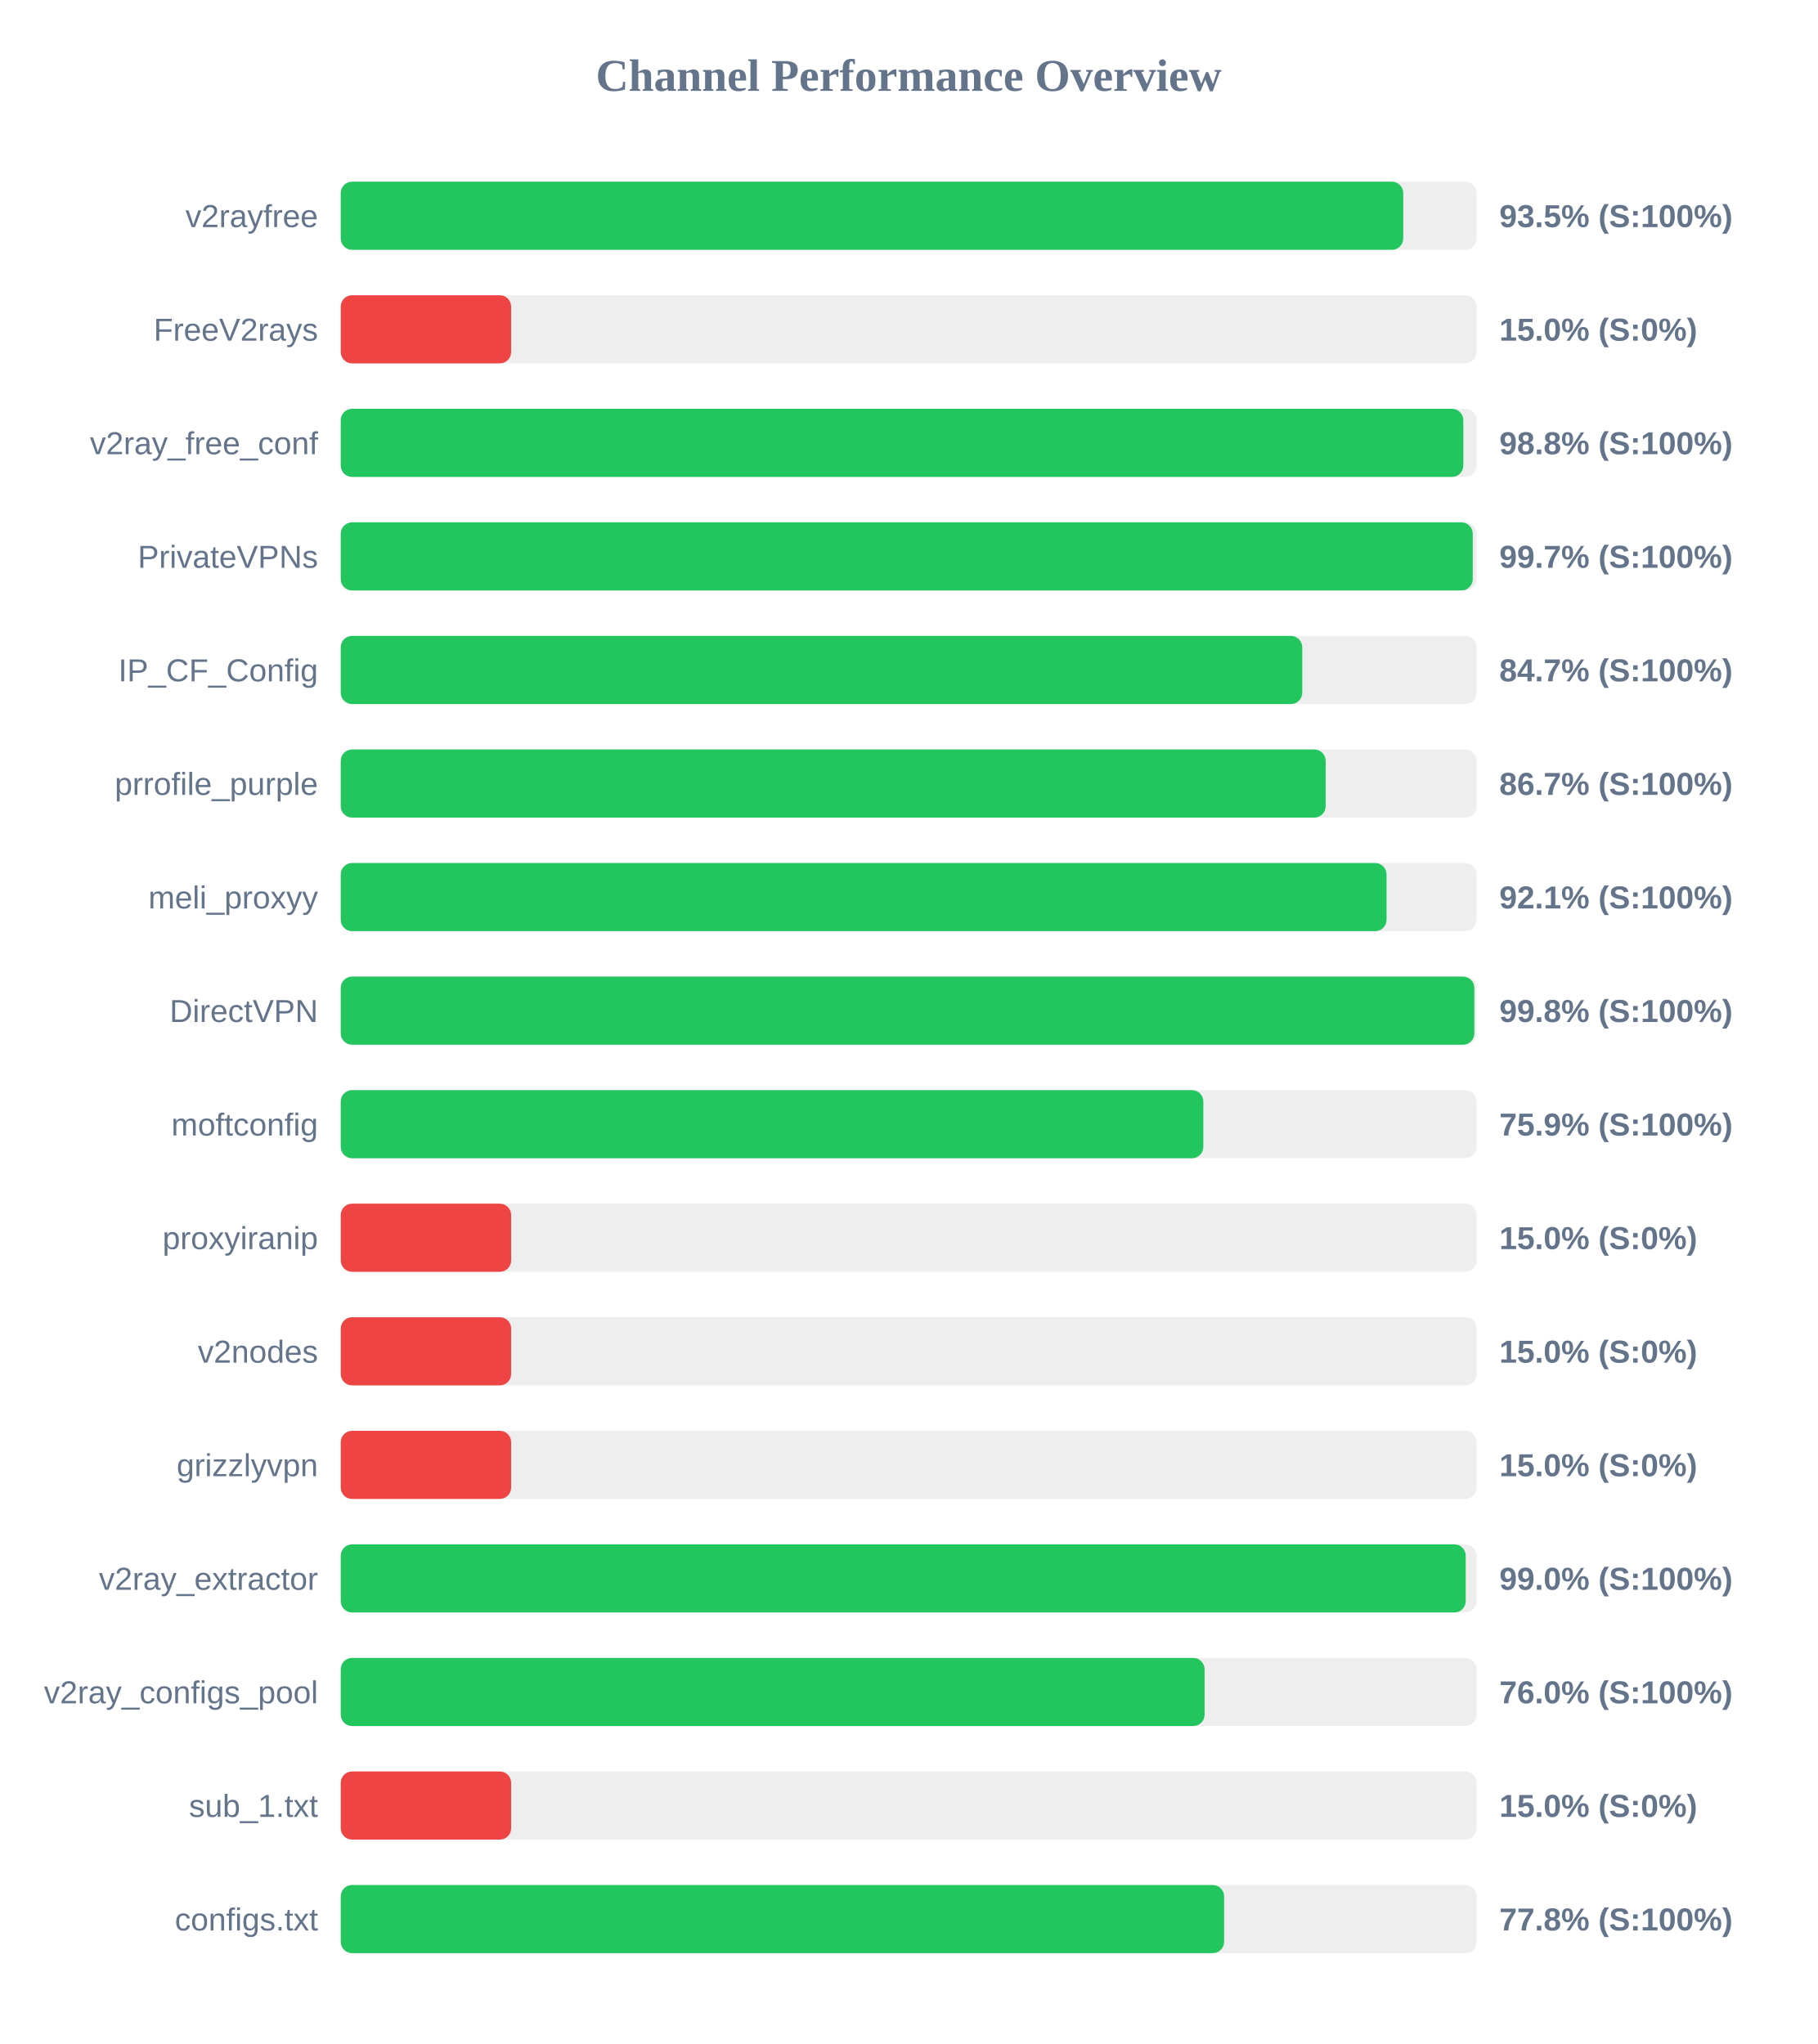
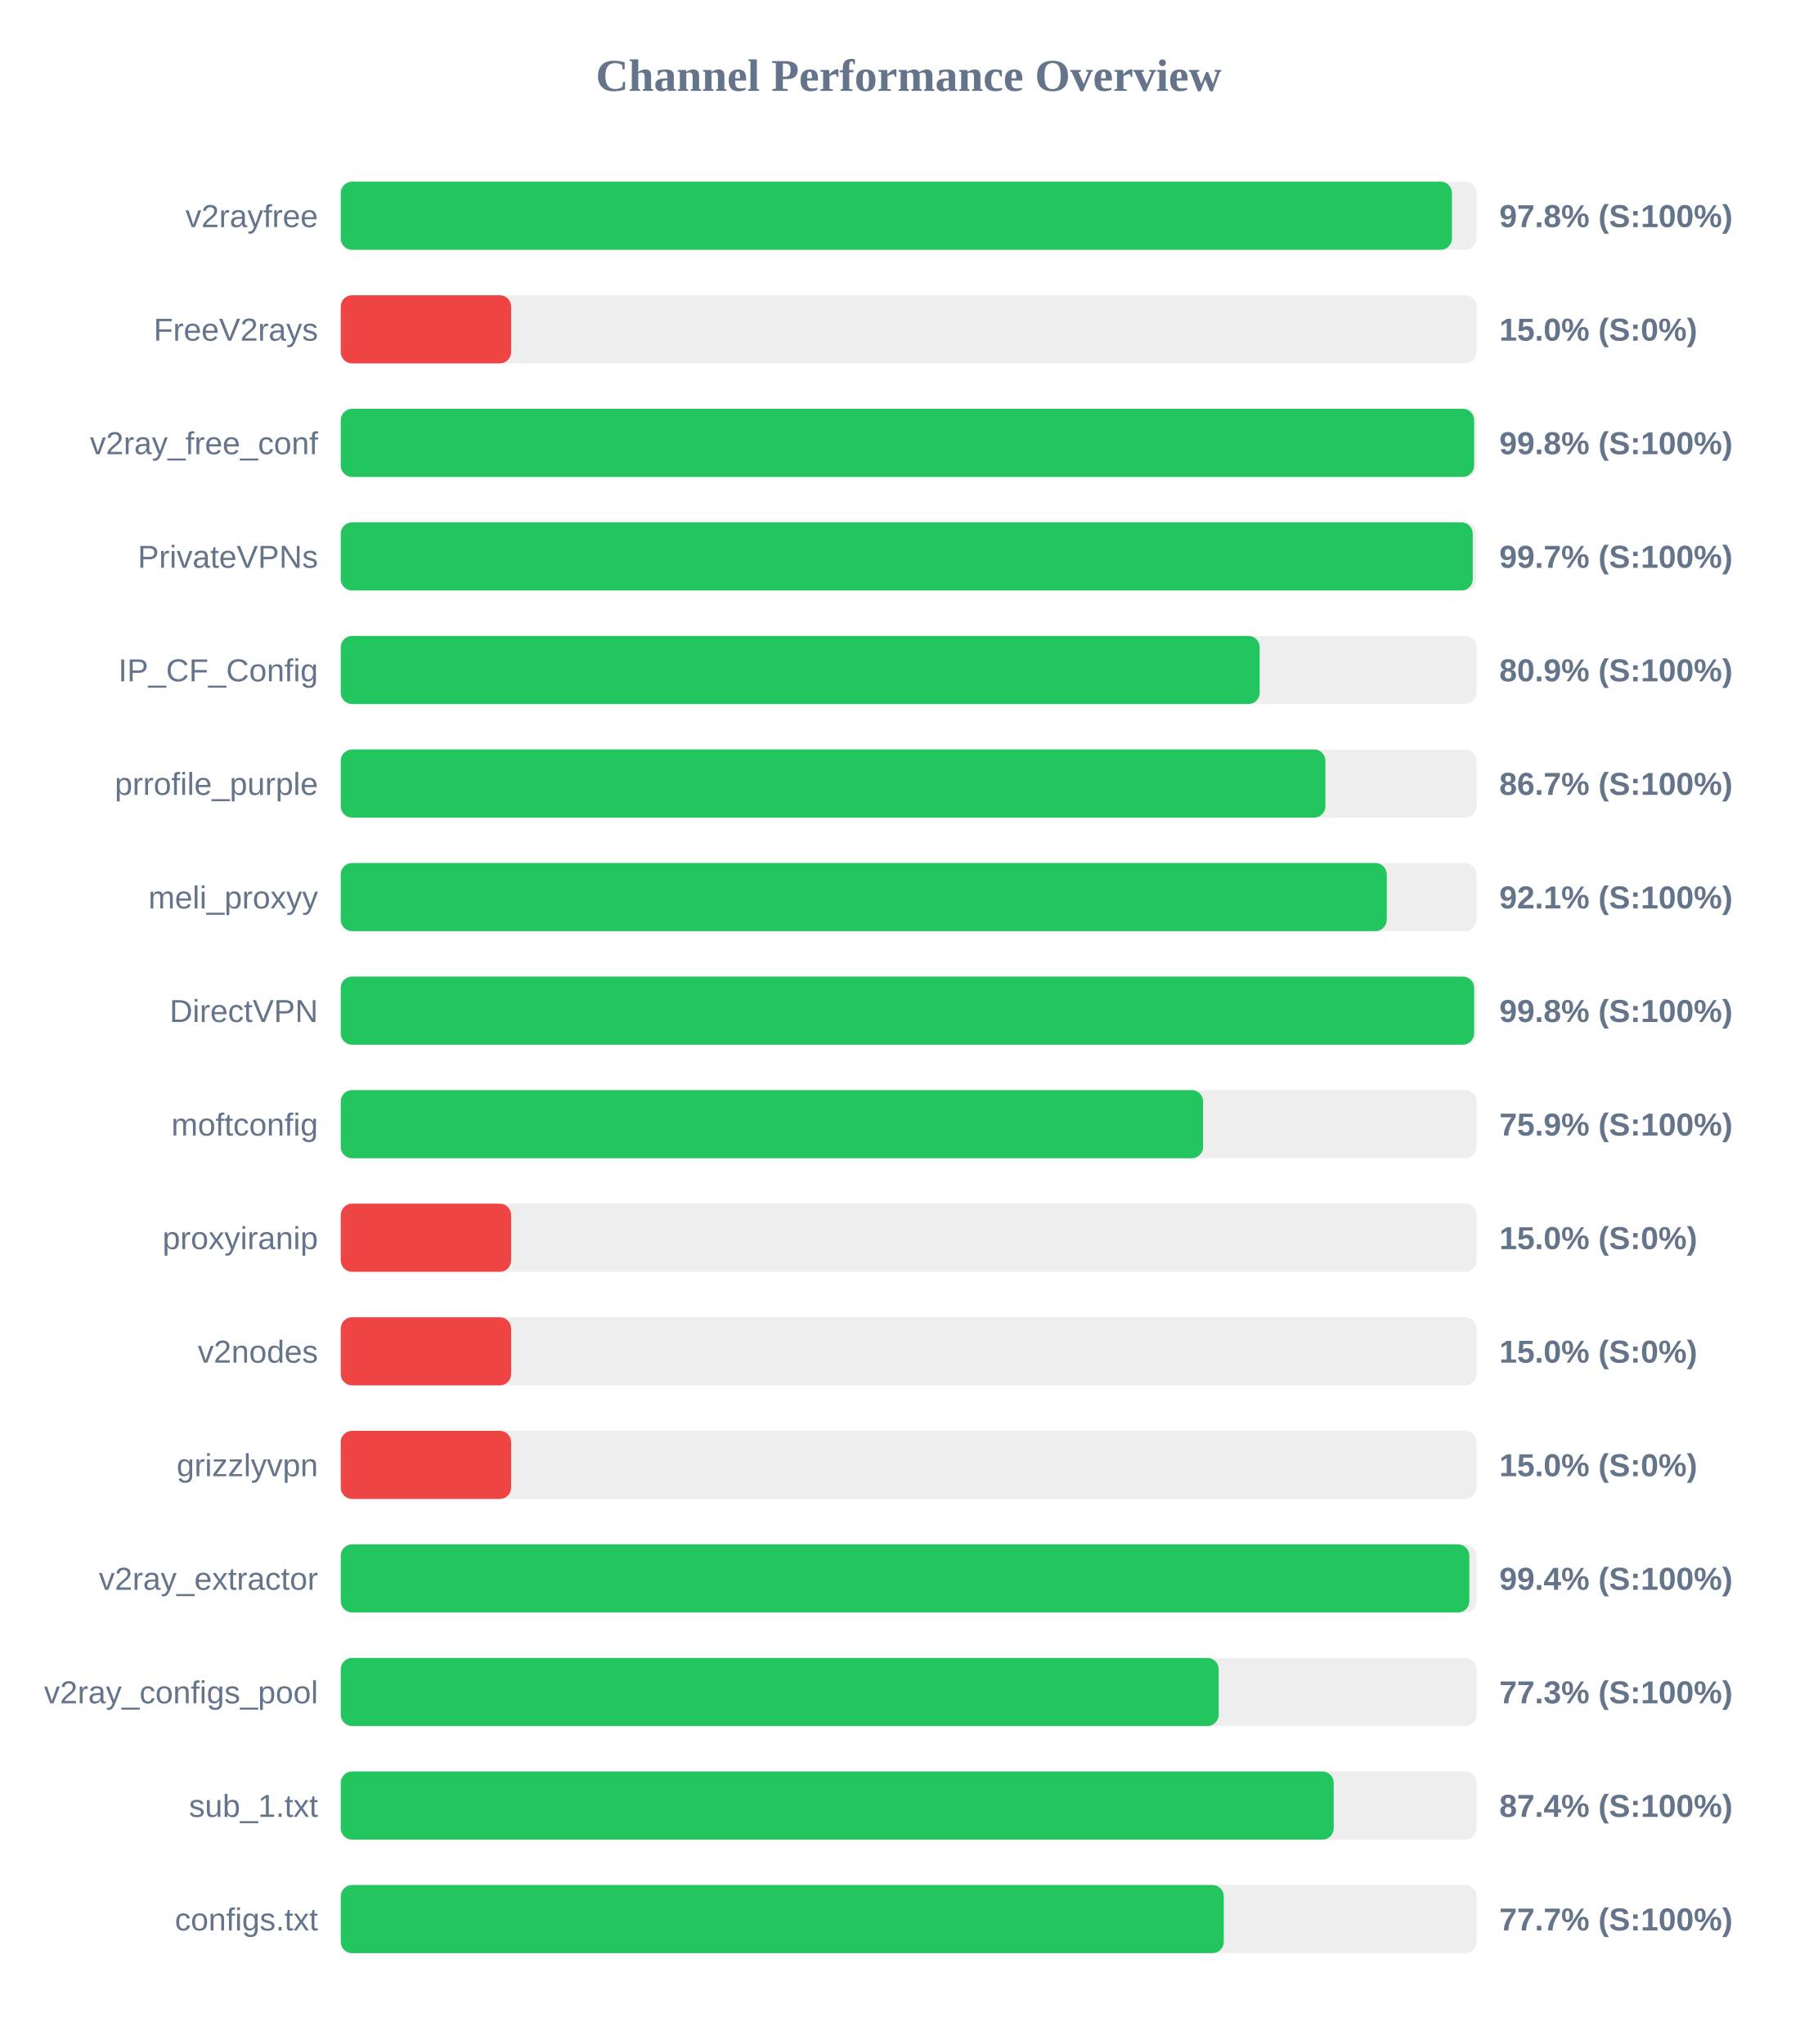
<svg xmlns="http://www.w3.org/2000/svg" width="800" height="900" version="1.1">
  <style>
        .row { font: 14px Arial; fill: #64748b; }
        .score { font: bold 14px Arial; fill: #64748b; }
    </style>
  <text x="400" y="40" text-anchor="middle" font-size="20px" font-weight="bold" fill="#64748b">Channel Performance Overview</text>
  <rect x="150" y="80" width="500" height="30" fill="#eee" rx="5" />
-   <rect x="150" y="80" width="467.7" height="30" fill="#22c55e" rx="5" />
+   <rect x="150" y="80" width="489.15" height="30" fill="#22c55e" rx="5" />
  <text x="140" y="100" text-anchor="end" class="row">v2rayfree</text>
-   <text x="660" y="100" text-anchor="start" class="score">93.5% (S:100%)</text>
+   <text x="660" y="100" text-anchor="start" class="score">97.8% (S:100%)</text>
  <rect x="150" y="130" width="500" height="30" fill="#eee" rx="5" />
  <rect x="150" y="130" width="75.0" height="30" fill="#ef4444" rx="5" />
  <text x="140" y="150" text-anchor="end" class="row">FreeV2rays</text>
  <text x="660" y="150" text-anchor="start" class="score">15.0% (S:0%)</text>
  <rect x="150" y="180" width="500" height="30" fill="#eee" rx="5" />
-   <rect x="150" y="180" width="494.15" height="30" fill="#22c55e" rx="5" />
+   <rect x="150" y="180" width="498.9" height="30" fill="#22c55e" rx="5" />
  <text x="140" y="200" text-anchor="end" class="row">v2ray_free_conf</text>
-   <text x="660" y="200" text-anchor="start" class="score">98.8% (S:100%)</text>
+   <text x="660" y="200" text-anchor="start" class="score">99.8% (S:100%)</text>
  <rect x="150" y="230" width="500" height="30" fill="#eee" rx="5" />
  <rect x="150" y="230" width="498.3" height="30" fill="#22c55e" rx="5" />
  <text x="140" y="250" text-anchor="end" class="row">PrivateVPNs</text>
  <text x="660" y="250" text-anchor="start" class="score">99.7% (S:100%)</text>
  <rect x="150" y="280" width="500" height="30" fill="#eee" rx="5" />
-   <rect x="150" y="280" width="423.25" height="30" fill="#22c55e" rx="5" />
+   <rect x="150" y="280" width="404.5" height="30" fill="#22c55e" rx="5" />
  <text x="140" y="300" text-anchor="end" class="row">IP_CF_Config</text>
-   <text x="660" y="300" text-anchor="start" class="score">84.7% (S:100%)</text>
+   <text x="660" y="300" text-anchor="start" class="score">80.9% (S:100%)</text>
  <rect x="150" y="330" width="500" height="30" fill="#eee" rx="5" />
-   <rect x="150" y="330" width="433.55" height="30" fill="#22c55e" rx="5" />
+   <rect x="150" y="330" width="433.45" height="30" fill="#22c55e" rx="5" />
  <text x="140" y="350" text-anchor="end" class="row">prrofile_purple</text>
  <text x="660" y="350" text-anchor="start" class="score">86.7% (S:100%)</text>
  <rect x="150" y="380" width="500" height="30" fill="#eee" rx="5" />
-   <rect x="150" y="380" width="460.35" height="30" fill="#22c55e" rx="5" />
+   <rect x="150" y="380" width="460.45" height="30" fill="#22c55e" rx="5" />
  <text x="140" y="400" text-anchor="end" class="row">meli_proxyy</text>
  <text x="660" y="400" text-anchor="start" class="score">92.1% (S:100%)</text>
  <rect x="150" y="430" width="500" height="30" fill="#eee" rx="5" />
-   <rect x="150" y="430" width="499.0" height="30" fill="#22c55e" rx="5" />
+   <rect x="150" y="430" width="498.9" height="30" fill="#22c55e" rx="5" />
  <text x="140" y="450" text-anchor="end" class="row">DirectVPN</text>
  <text x="660" y="450" text-anchor="start" class="score">99.8% (S:100%)</text>
  <rect x="150" y="480" width="500" height="30" fill="#eee" rx="5" />
-   <rect x="150" y="480" width="379.7" height="30" fill="#22c55e" rx="5" />
+   <rect x="150" y="480" width="379.6" height="30" fill="#22c55e" rx="5" />
  <text x="140" y="500" text-anchor="end" class="row">moftconfig</text>
  <text x="660" y="500" text-anchor="start" class="score">75.9% (S:100%)</text>
  <rect x="150" y="530" width="500" height="30" fill="#eee" rx="5" />
  <rect x="150" y="530" width="75.0" height="30" fill="#ef4444" rx="5" />
  <text x="140" y="550" text-anchor="end" class="row">proxyiranip</text>
  <text x="660" y="550" text-anchor="start" class="score">15.0% (S:0%)</text>
  <rect x="150" y="580" width="500" height="30" fill="#eee" rx="5" />
  <rect x="150" y="580" width="75.0" height="30" fill="#ef4444" rx="5" />
  <text x="140" y="600" text-anchor="end" class="row">v2nodes</text>
  <text x="660" y="600" text-anchor="start" class="score">15.0% (S:0%)</text>
  <rect x="150" y="630" width="500" height="30" fill="#eee" rx="5" />
  <rect x="150" y="630" width="75.0" height="30" fill="#ef4444" rx="5" />
  <text x="140" y="650" text-anchor="end" class="row">grizzlyvpn</text>
  <text x="660" y="650" text-anchor="start" class="score">15.0% (S:0%)</text>
  <rect x="150" y="680" width="500" height="30" fill="#eee" rx="5" />
-   <rect x="150" y="680" width="495.2" height="30" fill="#22c55e" rx="5" />
+   <rect x="150" y="680" width="496.8" height="30" fill="#22c55e" rx="5" />
  <text x="140" y="700" text-anchor="end" class="row">v2ray_extractor</text>
-   <text x="660" y="700" text-anchor="start" class="score">99.0% (S:100%)</text>
+   <text x="660" y="700" text-anchor="start" class="score">99.4% (S:100%)</text>
  <rect x="150" y="730" width="500" height="30" fill="#eee" rx="5" />
-   <rect x="150" y="730" width="380.25" height="30" fill="#22c55e" rx="5" />
+   <rect x="150" y="730" width="386.45" height="30" fill="#22c55e" rx="5" />
  <text x="140" y="750" text-anchor="end" class="row">v2ray_configs_pool</text>
-   <text x="660" y="750" text-anchor="start" class="score">76.0% (S:100%)</text>
+   <text x="660" y="750" text-anchor="start" class="score">77.3% (S:100%)</text>
  <rect x="150" y="780" width="500" height="30" fill="#eee" rx="5" />
-   <rect x="150" y="780" width="75.0" height="30" fill="#ef4444" rx="5" />
+   <rect x="150" y="780" width="437.1" height="30" fill="#22c55e" rx="5" />
  <text x="140" y="800" text-anchor="end" class="row">sub_1.txt</text>
-   <text x="660" y="800" text-anchor="start" class="score">15.0% (S:0%)</text>
+   <text x="660" y="800" text-anchor="start" class="score">87.4% (S:100%)</text>
  <rect x="150" y="830" width="500" height="30" fill="#eee" rx="5" />
-   <rect x="150" y="830" width="388.85" height="30" fill="#22c55e" rx="5" />
+   <rect x="150" y="830" width="388.7" height="30" fill="#22c55e" rx="5" />
  <text x="140" y="850" text-anchor="end" class="row">configs.txt</text>
-   <text x="660" y="850" text-anchor="start" class="score">77.8% (S:100%)</text>
+   <text x="660" y="850" text-anchor="start" class="score">77.7% (S:100%)</text>
</svg>
